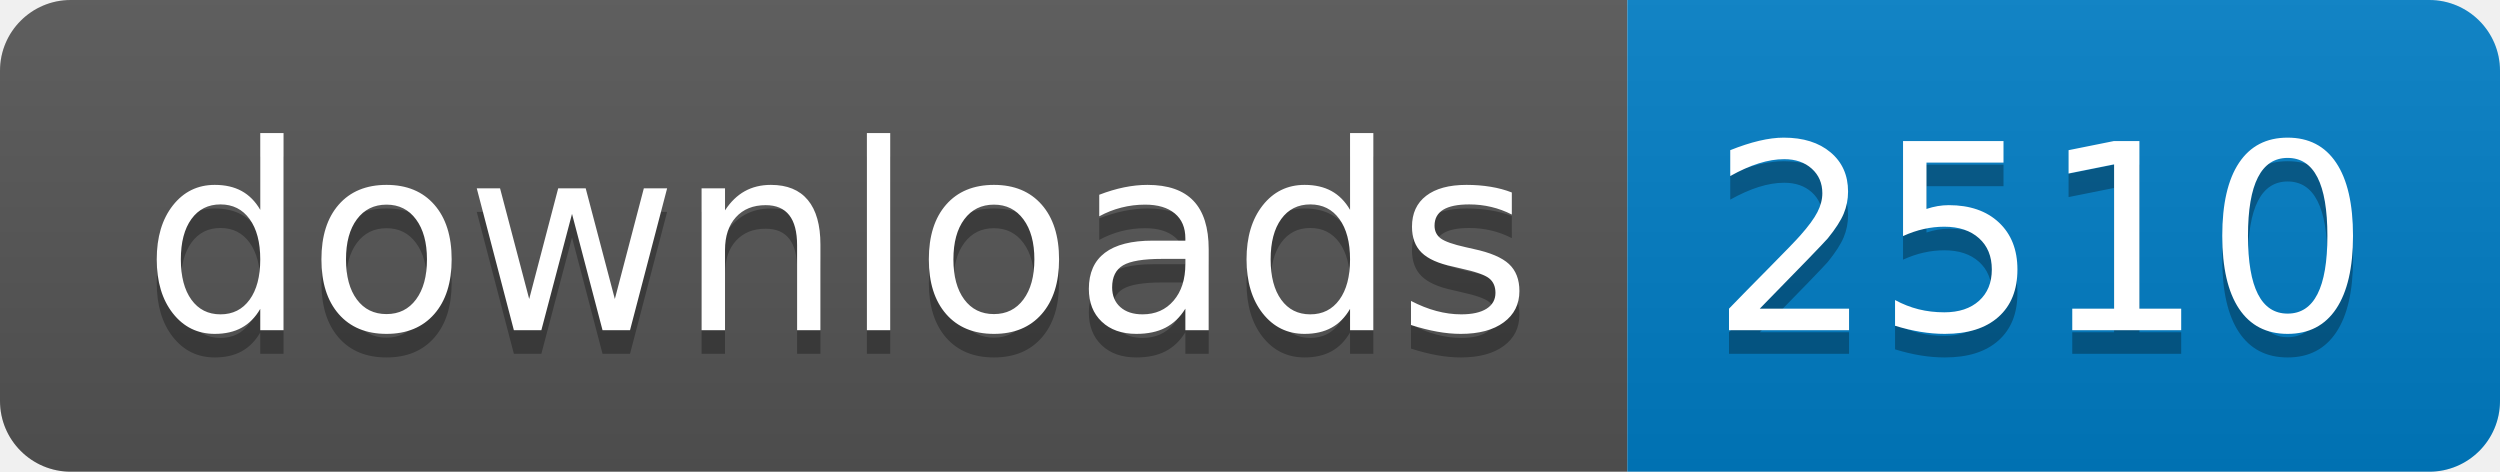
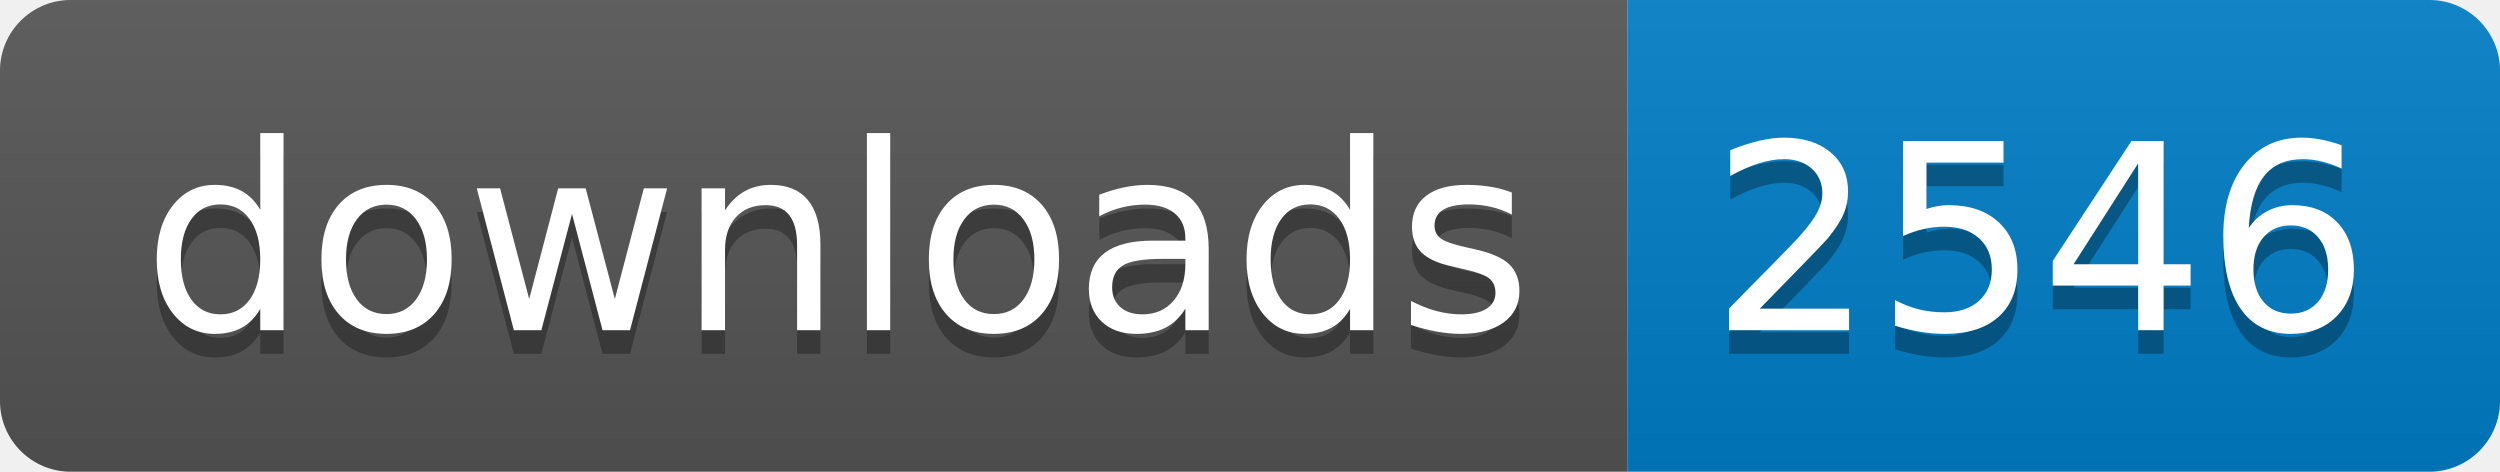
- <svg xmlns="http://www.w3.org/2000/svg" width="106" height="20" role="img" aria-label="downloads: 2510">
+ <svg xmlns="http://www.w3.org/2000/svg" width="106" height="20" role="img" aria-label="downloads: 2546">
  <linearGradient id="s" x2="0" y2="100%">
    <stop offset="0" stop-color="#bbb" stop-opacity=".1" />
    <stop offset="1" stop-opacity=".1" />
  </linearGradient>
  <clipPath id="r">
    <rect width="106" height="20" rx="3" fill="#fff" />
  </clipPath>
  <g clip-path="url(#r)">
    <rect width="69" height="20" fill="#555" />
    <rect x="69" width="37" height="20" fill="#007ec6" />
    <rect width="106" height="20" fill="url(#s)" />
  </g>
  <g fill="#fff" text-anchor="middle" font-family="Verdana,Geneva,DejaVu Sans,sans-serif" text-rendering="geometricPrecision" font-size="110">
    <text aria-hidden="true" x="355" y="150" fill="#010101" fill-opacity=".3" transform="scale(.1)" textLength="590">downloads</text>
    <text x="355" y="140" transform="scale(.1)" fill="#fff" textLength="590">downloads</text>
-     <text aria-hidden="true" x="865" y="150" fill="#010101" fill-opacity=".3" transform="scale(.1)" textLength="270">2510</text>
-     <text x="865" y="140" transform="scale(.1)" fill="#fff" textLength="270">2510</text>
+     <text aria-hidden="true" x="865" y="150" fill="#010101" fill-opacity=".3" transform="scale(.1)" textLength="270">2546</text>
+     <text x="865" y="140" transform="scale(.1)" fill="#fff" textLength="270">2546</text>
  </g>
</svg>
